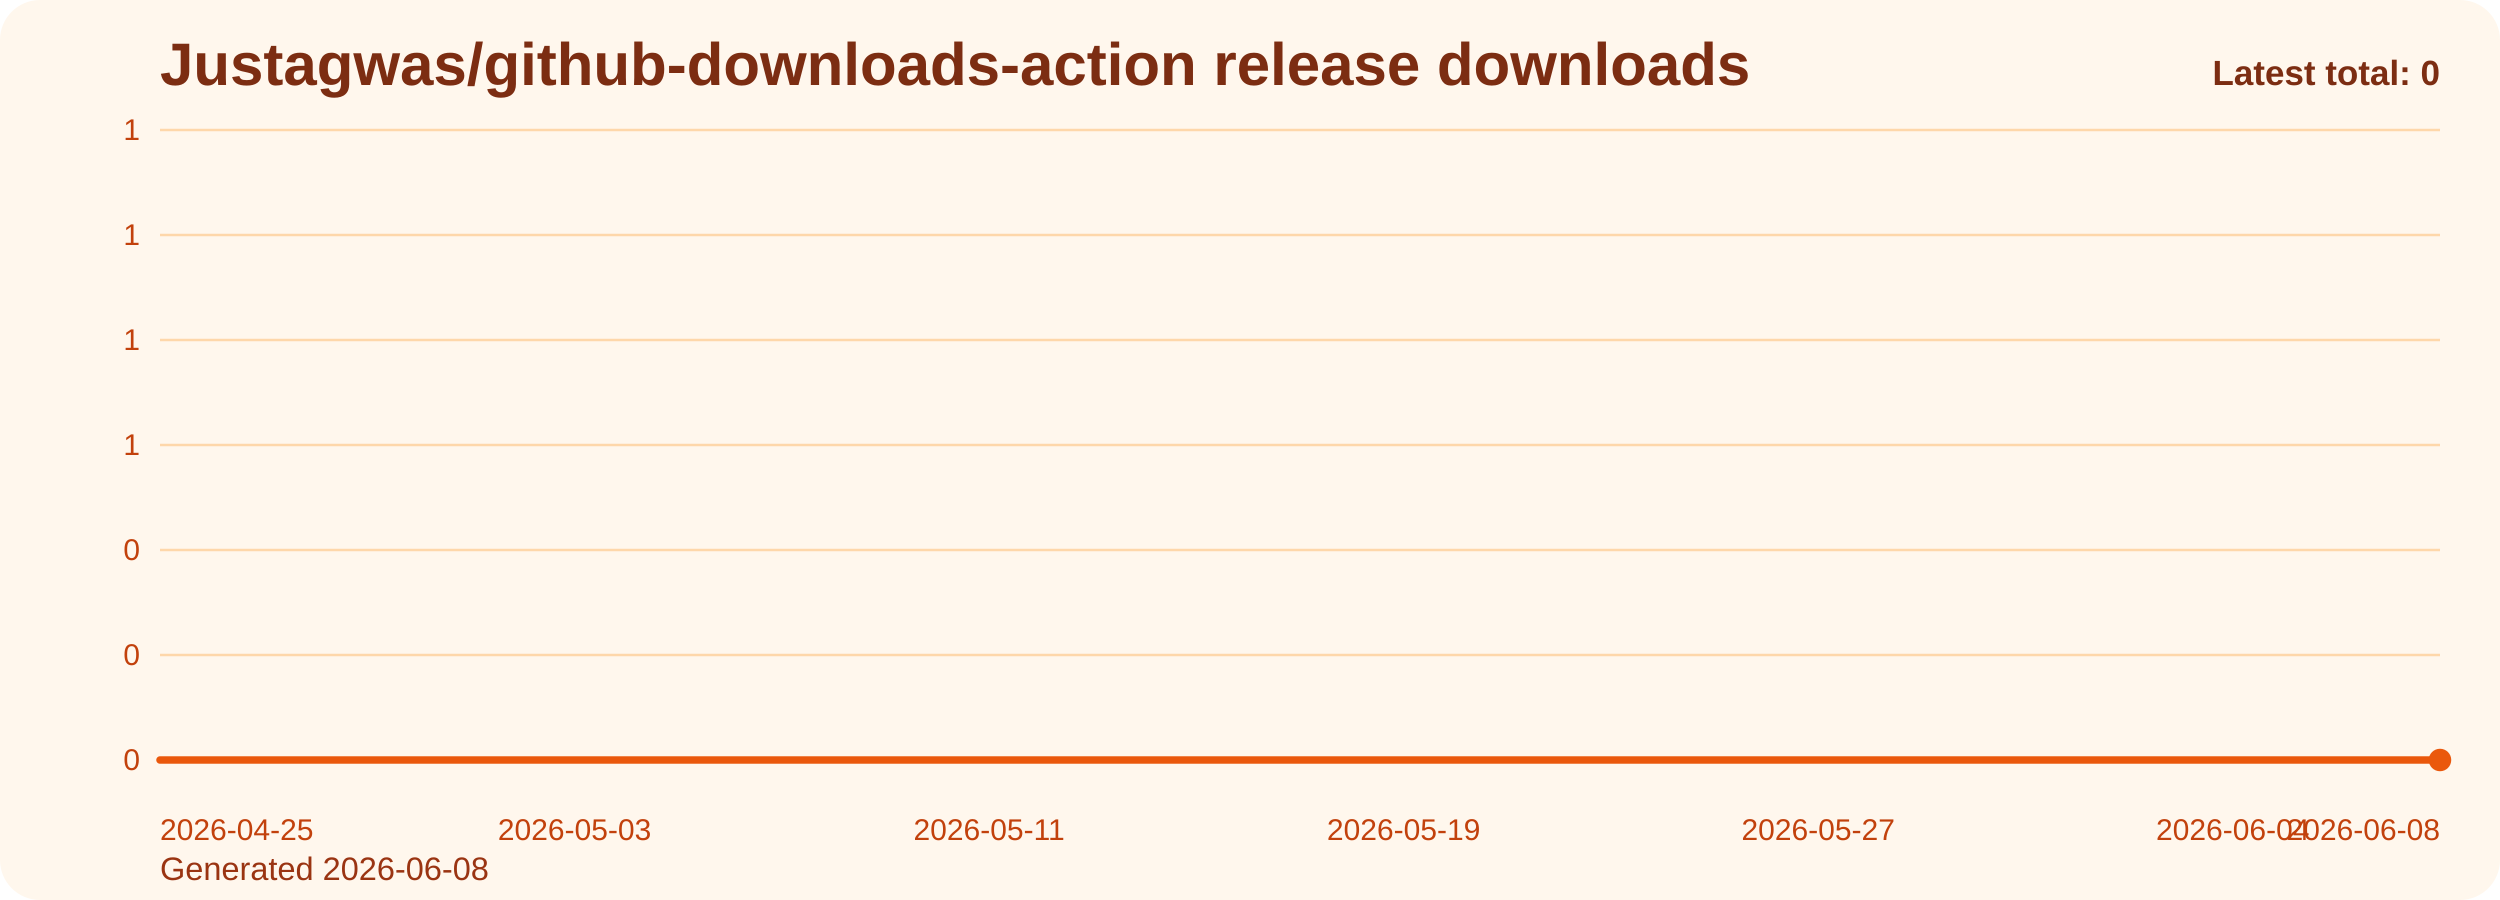
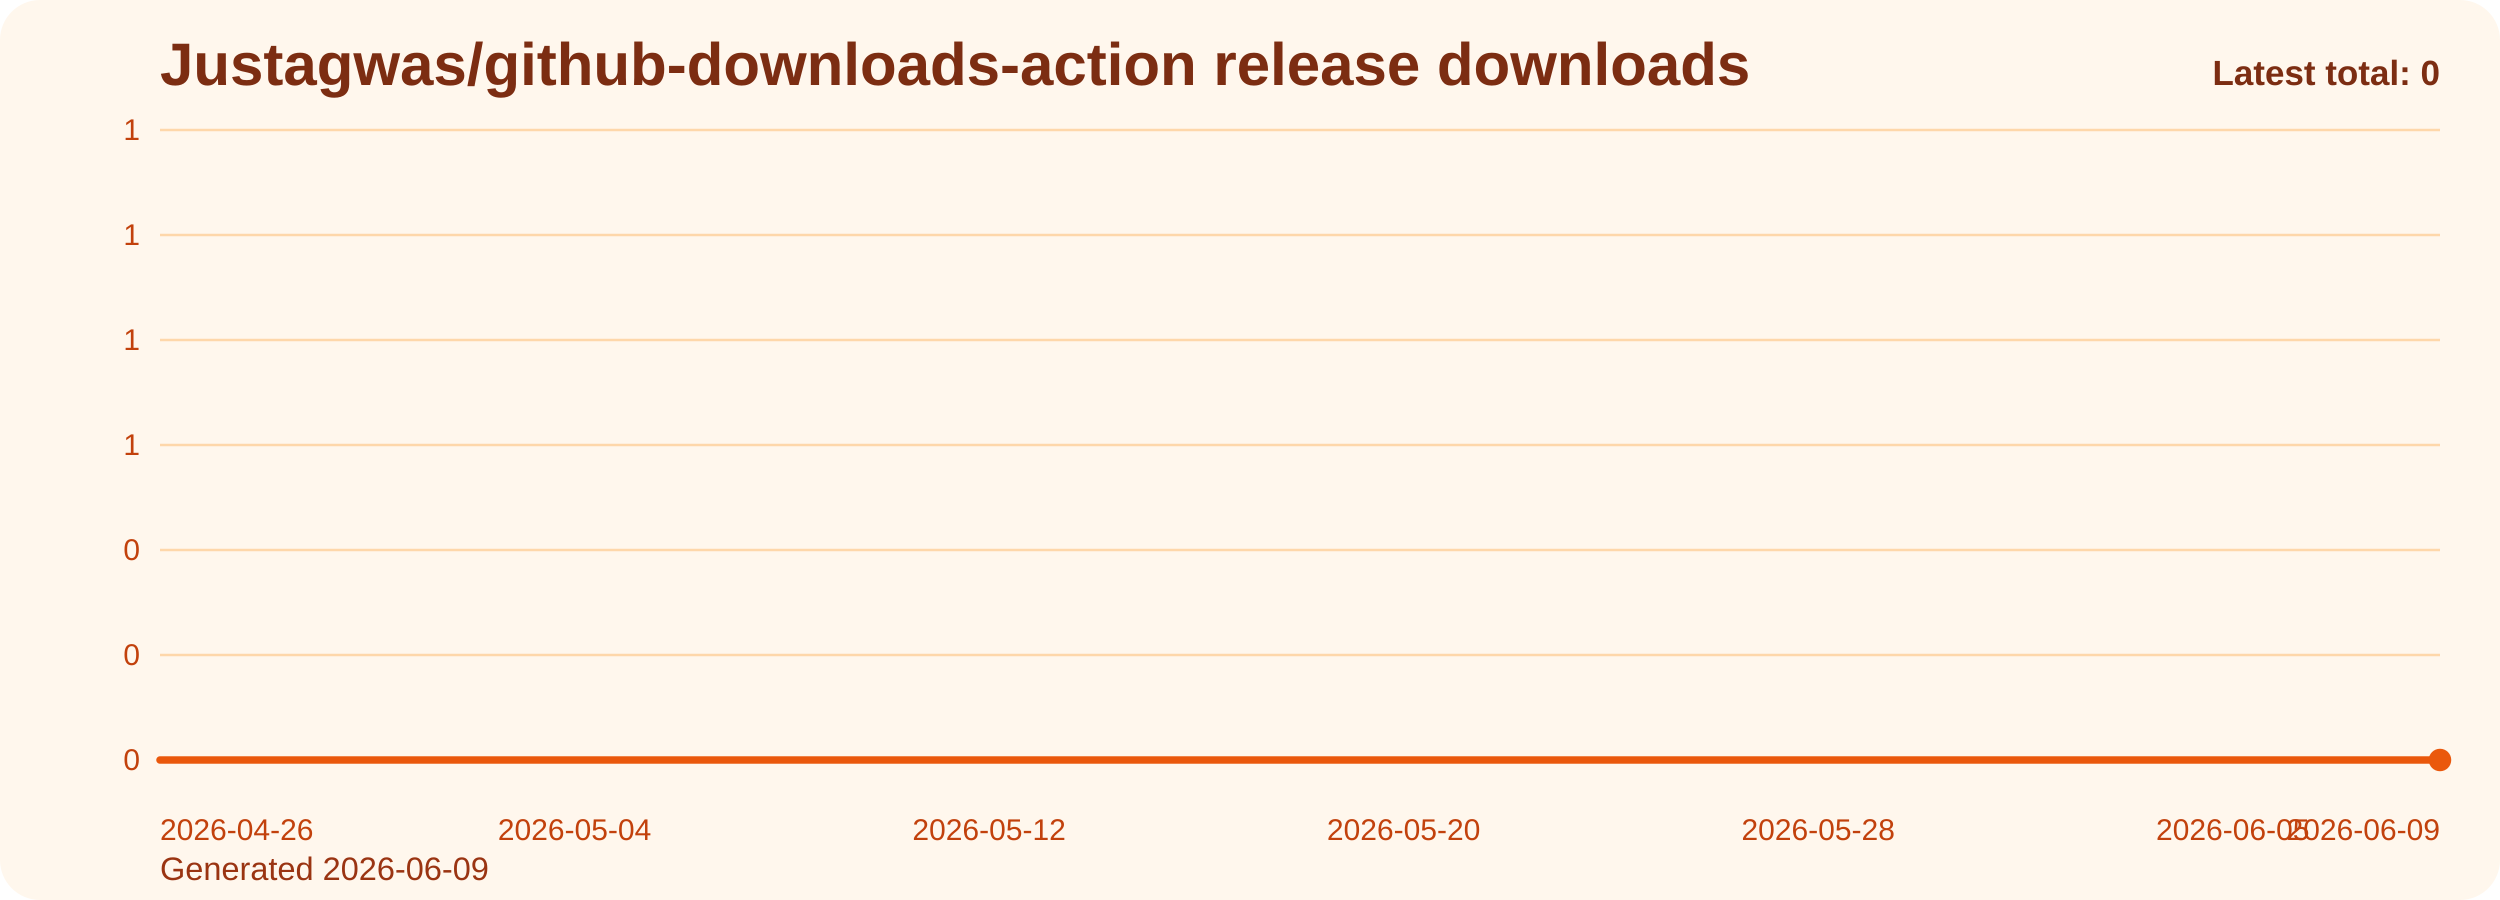
<svg xmlns="http://www.w3.org/2000/svg" viewBox="0 0 1000 360" role="img" aria-label="Justagwas/github-downloads-action release downloads chart">
  <defs>
    <linearGradient id="fill-total-trend-orange" x1="0" y1="0" x2="0" y2="1">
      <stop offset="0%" stop-color="#f97316" stop-opacity="0.32" />
      <stop offset="100%" stop-color="#f97316" stop-opacity="0.05" />
    </linearGradient>
    <style>
      .bg { fill: #fff7ed; }
      .title { font: 700 24px Arial, sans-serif; fill: #7c2d12; }
      .sub { font: 400 13px Arial, sans-serif; fill: #9a3412; }
      .grid { stroke: #fed7aa; stroke-width: 1; }
      .axis { font: 400 12px Arial, sans-serif; fill: #c2410c; }
      .line { fill: none; stroke: #ea580c; stroke-width: 3; stroke-linecap: round; stroke-linejoin: round; }
      .dot { fill: #ea580c; }
      .value { font: 600 11px Arial, sans-serif; fill: #9a3412; }
      .latest { font: 700 14px Arial, sans-serif; fill: #7c2d12; }
    </style>
  </defs>
  <rect class="bg" x="0" y="0" width="1000" height="360" rx="16" />
  <text class="title" x="64" y="34">Justagwas/github-downloads-action release downloads</text>
-   <text class="sub" x="64" y="352">Generated 2026-06-08</text>
+   <text class="sub" x="64" y="352">Generated 2026-06-09</text>
  <line x1="64" y1="52.00" x2="976" y2="52.00" class="grid" />
  <text x="56" y="56.00" text-anchor="end" class="axis">1</text>
  <line x1="64" y1="94.00" x2="976" y2="94.00" class="grid" />
  <text x="56" y="98.00" text-anchor="end" class="axis">1</text>
  <line x1="64" y1="136.00" x2="976" y2="136.00" class="grid" />
  <text x="56" y="140.00" text-anchor="end" class="axis">1</text>
  <line x1="64" y1="178.00" x2="976" y2="178.00" class="grid" />
  <text x="56" y="182.00" text-anchor="end" class="axis">1</text>
  <line x1="64" y1="220.00" x2="976" y2="220.00" class="grid" />
  <text x="56" y="224.00" text-anchor="end" class="axis">0</text>
  <line x1="64" y1="262.00" x2="976" y2="262.00" class="grid" />
  <text x="56" y="266.00" text-anchor="end" class="axis">0</text>
  <line x1="64" y1="304.00" x2="976" y2="304.00" class="grid" />
  <text x="56" y="308.00" text-anchor="end" class="axis">0</text>
  <path d="M 64.00 304 L 64.00 304.00 L 84.73 304.00 L 105.45 304.00 L 126.18 304.00 L 146.91 304.00 L 167.64 304.00 L 188.36 304.00 L 209.09 304.00 L 229.82 304.00 L 250.55 304.00 L 271.27 304.00 L 292.00 304.00 L 312.73 304.00 L 333.45 304.00 L 354.18 304.00 L 374.91 304.00 L 395.64 304.00 L 416.36 304.00 L 437.09 304.00 L 457.82 304.00 L 478.55 304.00 L 499.27 304.00 L 520.00 304.00 L 540.73 304.00 L 561.45 304.00 L 582.18 304.00 L 602.91 304.00 L 623.64 304.00 L 644.36 304.00 L 665.09 304.00 L 685.82 304.00 L 706.55 304.00 L 727.27 304.00 L 748.00 304.00 L 768.73 304.00 L 789.45 304.00 L 810.18 304.00 L 830.91 304.00 L 851.64 304.00 L 872.36 304.00 L 893.09 304.00 L 913.82 304.00 L 934.55 304.00 L 955.27 304.00 L 976.00 304.00 L 976.00 304 Z" fill="url(#fill-total-trend-orange)" />
  <polyline class="line" points="64.00,304.00 84.73,304.00 105.45,304.00 126.18,304.00 146.91,304.00 167.64,304.00 188.36,304.00 209.09,304.00 229.82,304.00 250.55,304.00 271.27,304.00 292.00,304.00 312.73,304.00 333.45,304.00 354.18,304.00 374.91,304.00 395.64,304.00 416.36,304.00 437.09,304.00 457.82,304.00 478.55,304.00 499.27,304.00 520.00,304.00 540.73,304.00 561.45,304.00 582.18,304.00 602.91,304.00 623.64,304.00 644.36,304.00 665.09,304.00 685.82,304.00 706.55,304.00 727.27,304.00 748.00,304.00 768.73,304.00 789.45,304.00 810.18,304.00 830.91,304.00 851.64,304.00 872.36,304.00 893.09,304.00 913.82,304.00 934.55,304.00 955.27,304.00 976.00,304.00" />
  <circle class="dot" cx="976.00" cy="304.00" r="4.5" />
-   <text class="axis" x="64.00" y="336" text-anchor="start">2026-04-25</text>
-   <text class="axis" x="229.82" y="336" text-anchor="middle">2026-05-03</text>
-   <text class="axis" x="395.64" y="336" text-anchor="middle">2026-05-11</text>
-   <text class="axis" x="561.45" y="336" text-anchor="middle">2026-05-19</text>
-   <text class="axis" x="727.27" y="336" text-anchor="middle">2026-05-27</text>
-   <text class="axis" x="893.09" y="336" text-anchor="middle">2026-06-04</text>
-   <text class="axis" x="976.00" y="336" text-anchor="end">2026-06-08</text>
+   <text class="axis" x="64.00" y="336" text-anchor="start">2026-04-26</text>
+   <text class="axis" x="229.82" y="336" text-anchor="middle">2026-05-04</text>
+   <text class="axis" x="395.64" y="336" text-anchor="middle">2026-05-12</text>
+   <text class="axis" x="561.45" y="336" text-anchor="middle">2026-05-20</text>
+   <text class="axis" x="727.27" y="336" text-anchor="middle">2026-05-28</text>
+   <text class="axis" x="893.09" y="336" text-anchor="middle">2026-06-05</text>
+   <text class="axis" x="976.00" y="336" text-anchor="end">2026-06-09</text>
  <text class="latest" x="976" y="34" text-anchor="end">Latest total: 0</text>
</svg>
